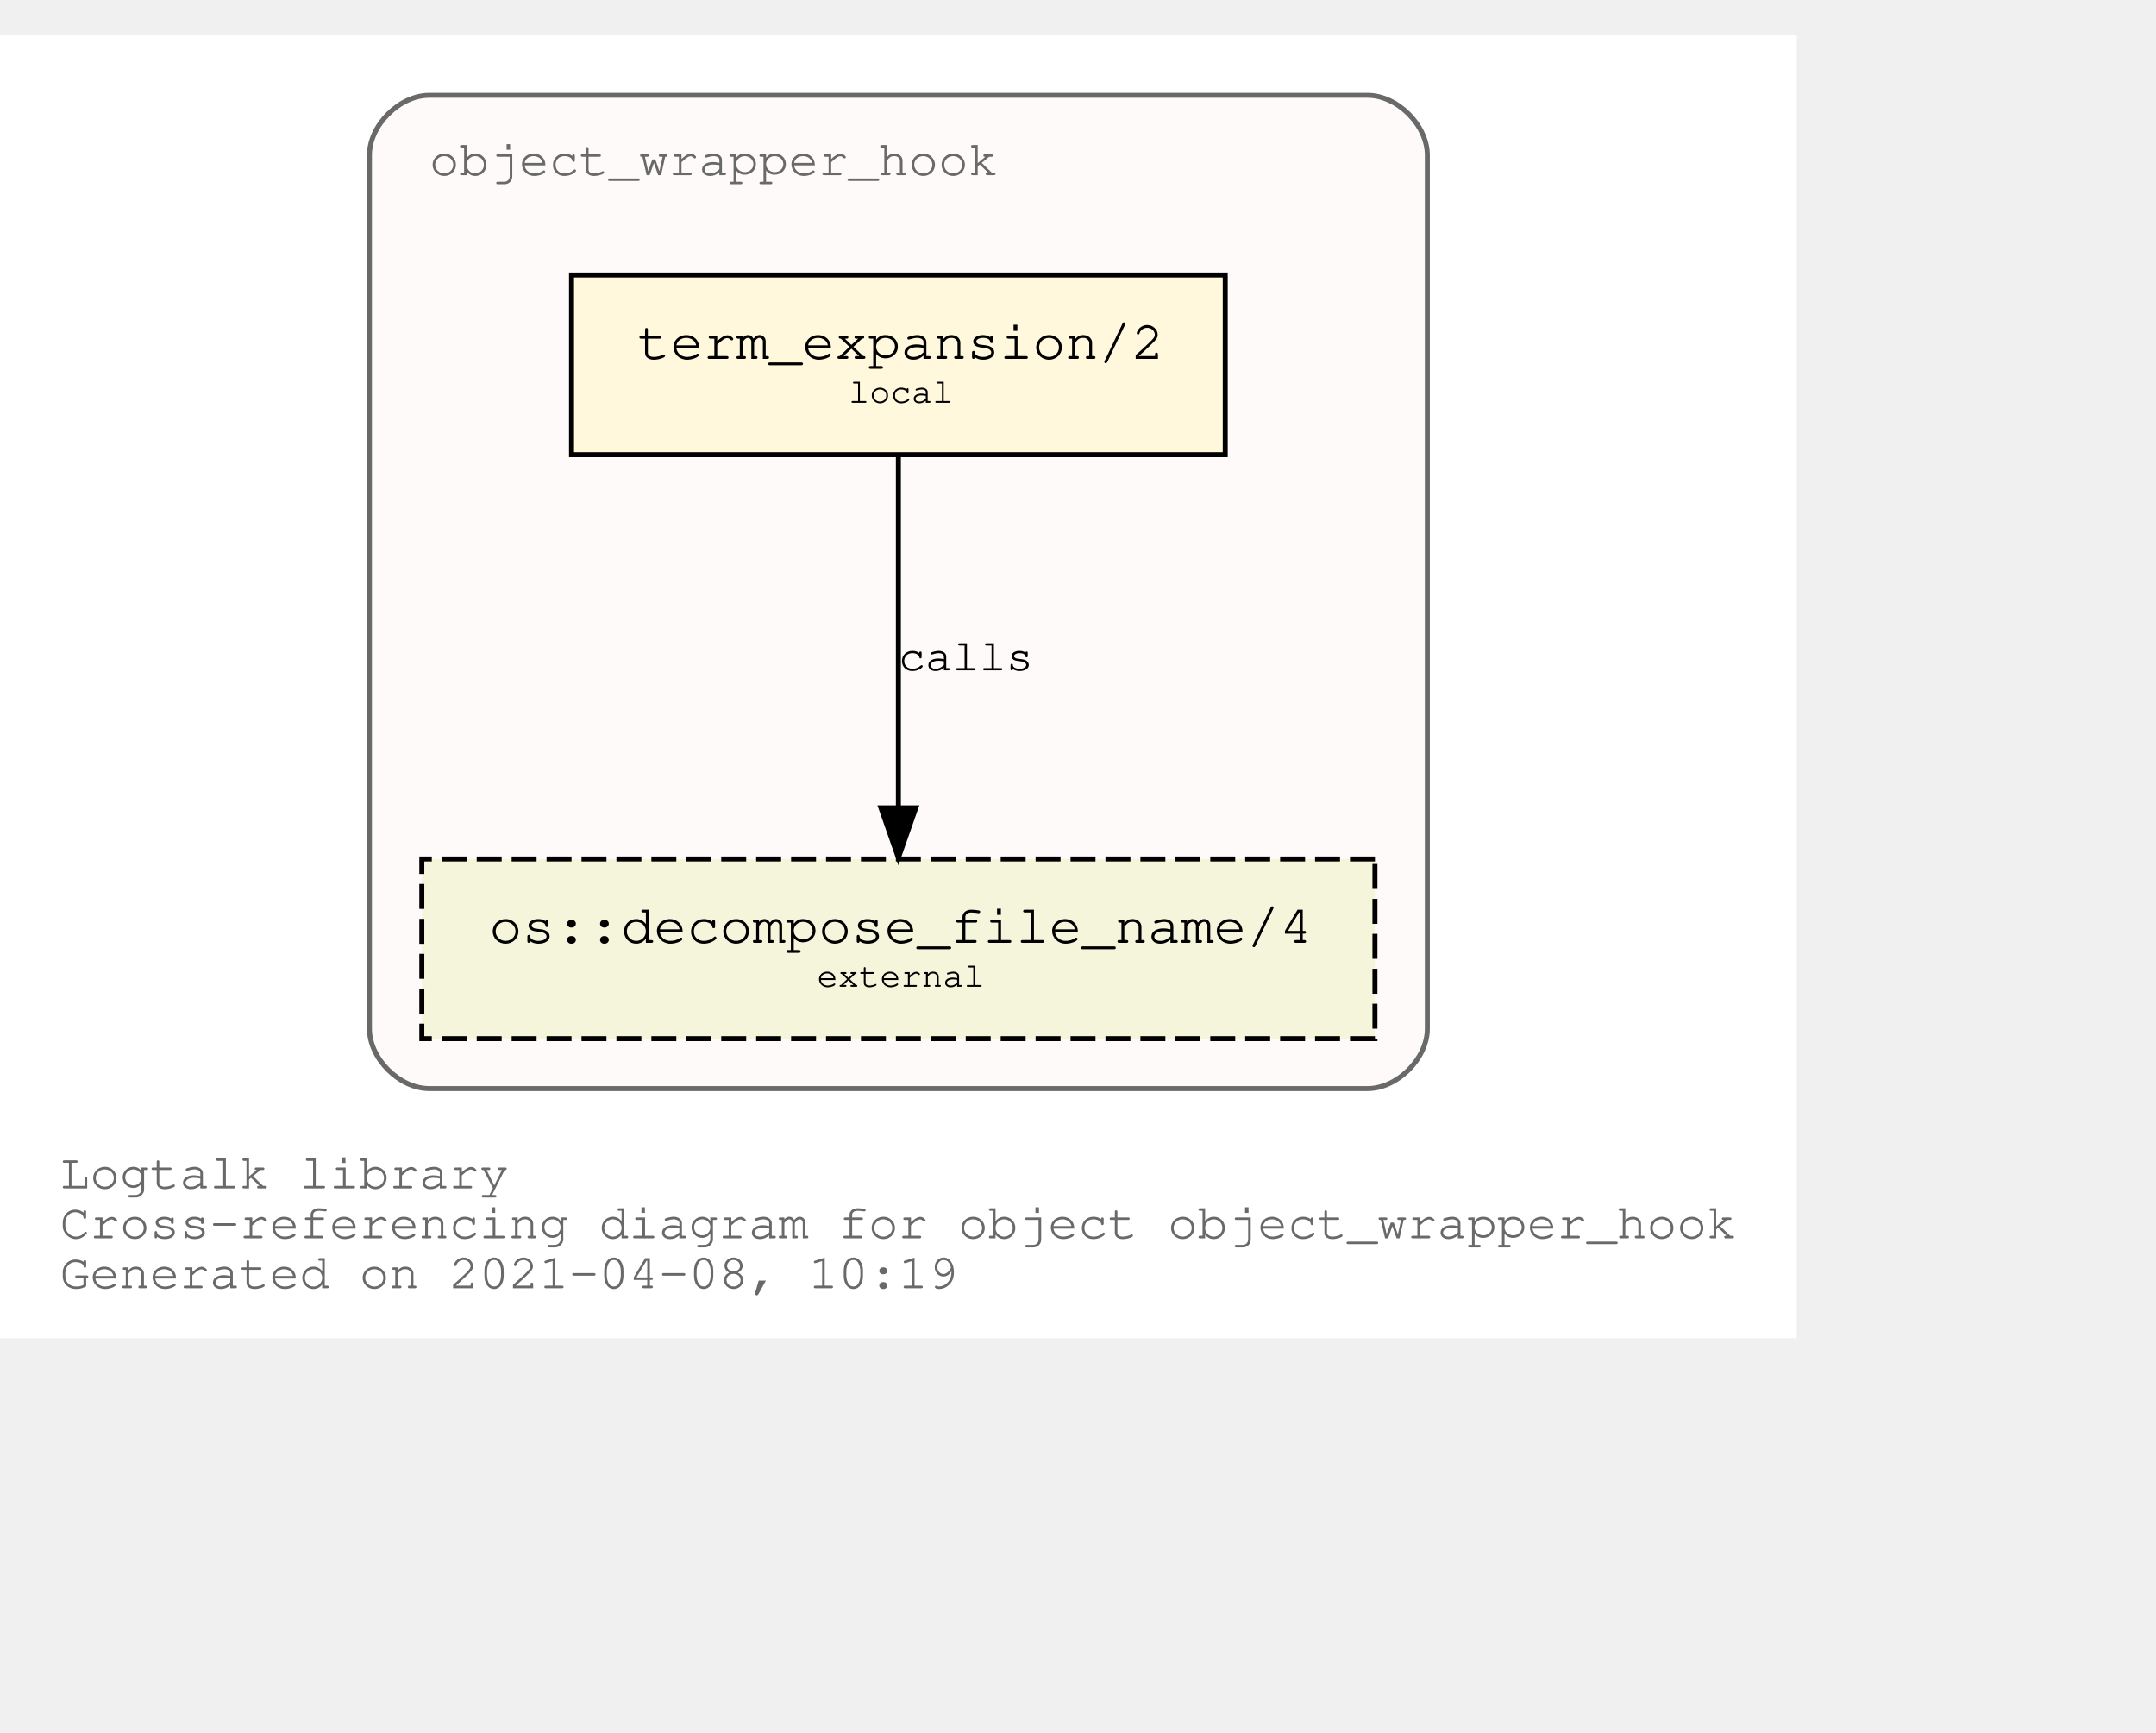
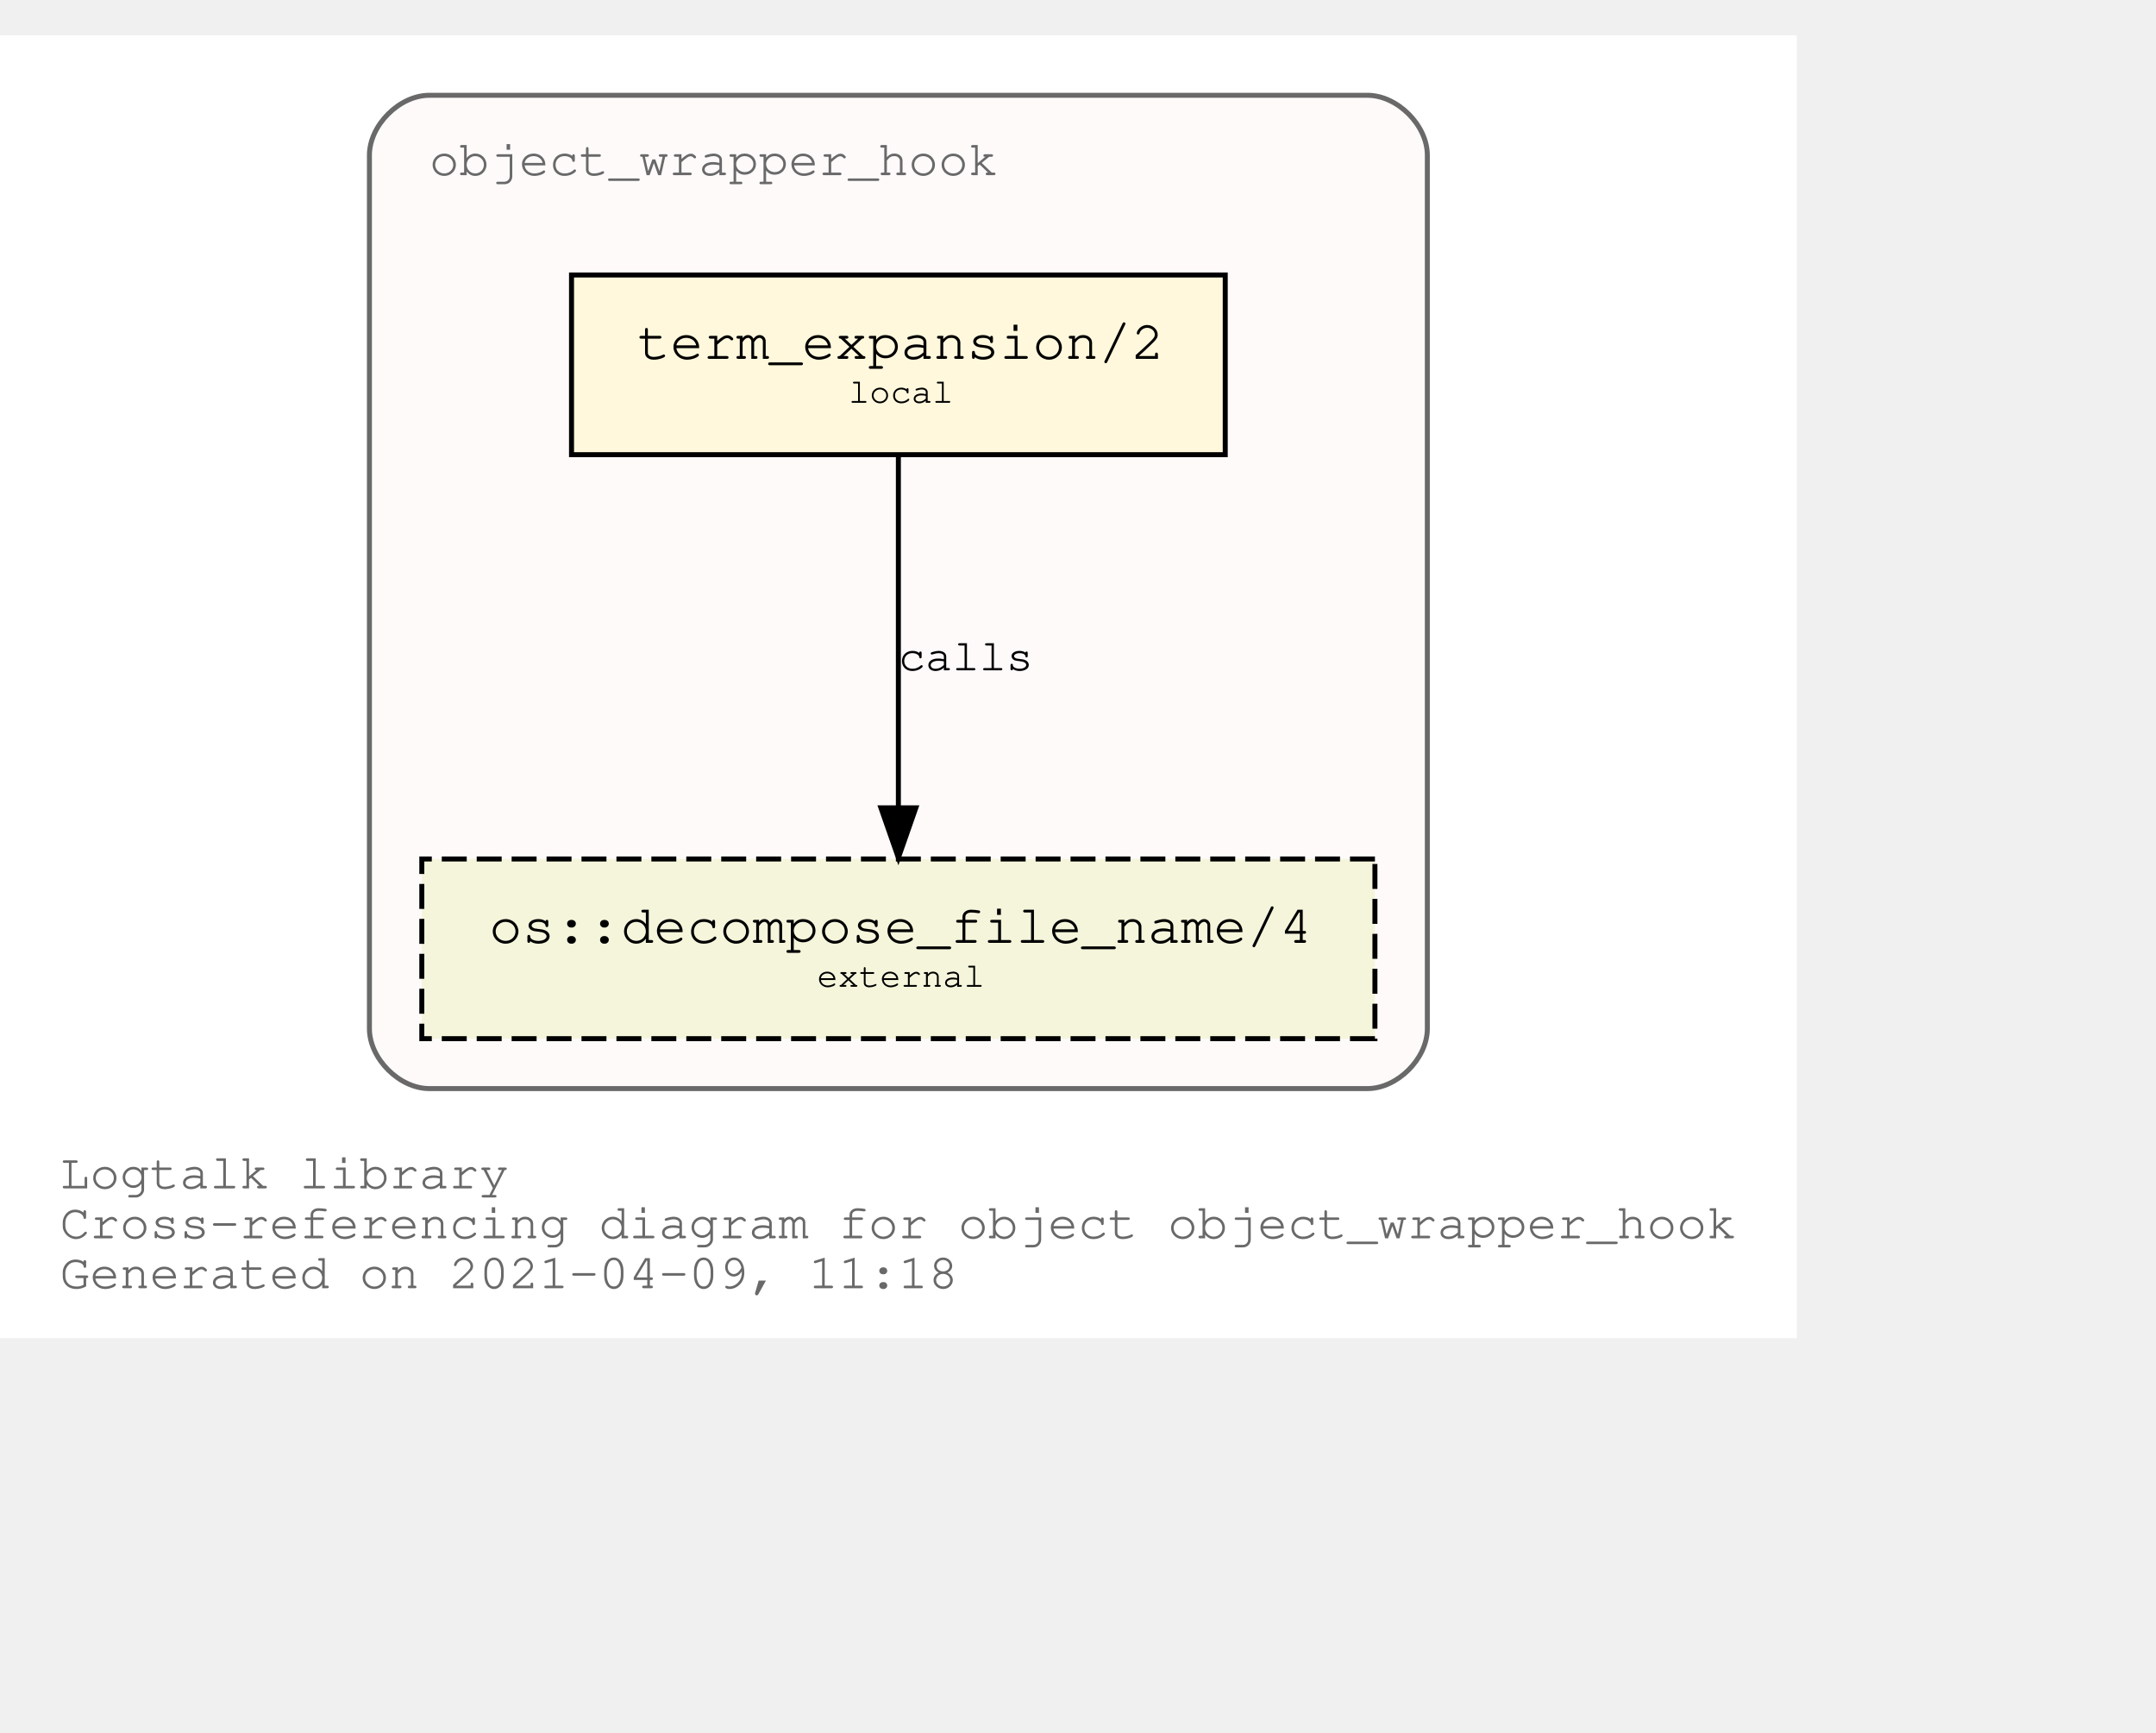
<svg xmlns="http://www.w3.org/2000/svg" xmlns:xlink="http://www.w3.org/1999/xlink" width="504pt" height="405pt" viewBox="72.00 72.00 432.05 333.00">
  <g id="graph0" class="graph" transform="scale(1 1) rotate(0) translate(76 329)">
    <polygon fill="white" stroke="transparent" points="-4,4 -4,-257 356.05,-257 356.05,4 -4,4" />
    <text text-anchor="start" x="8" y="-26" font-family="Courier,monospace" font-size="10.00" fill="dimgray">Logtalk library</text>
    <text text-anchor="start" x="8" y="-16" font-family="Courier,monospace" font-size="10.00" fill="dimgray">Cross-referencing diagram for object object_wrapper_hook</text>
-     <text text-anchor="start" x="8" y="-6" font-family="Courier,monospace" font-size="10.00" fill="dimgray">Generated on 2021-04-08, 10:19</text>
+     <text text-anchor="start" x="8" y="-6" font-family="Courier,monospace" font-size="10.00" fill="dimgray">Generated on 2021-04-09, 11:18</text>
    <g id="clust1" class="cluster">
      <g id="a_clust1">
        <a xlink:title="object_wrapper_hook">
          <path fill="snow" stroke="dimgray" d="M82.03,-46C82.03,-46 270.03,-46 270.03,-46 276.03,-46 282.03,-52 282.03,-58 282.03,-58 282.03,-233 282.03,-233 282.03,-239 276.03,-245 270.03,-245 270.03,-245 82.03,-245 82.03,-245 76.03,-245 70.03,-239 70.03,-233 70.03,-233 70.03,-58 70.03,-58 70.03,-52 76.03,-46 82.03,-46" />
          <g id="a_clust1_0">
-             <a xlink:href="https://github.com/LogtalkDotOrg/logtalk3/tree/bd89bb6150ba77886677a81b62bbea99413e25fb/library/hook_objects/object_wrapper_hook.lgt" xlink:title="https://github.com/LogtalkDotOrg/logtalk3/tree/bd89bb6150ba77886677a81b62bbea99413e25fb/library/hook_objects/object_wrapper_hook.lgt">
+             <a xlink:href="https://github.com/LogtalkDotOrg/logtalk3/tree/d6c31f17229fbecae42f66e3f2121819fc2d134f/library/hook_objects/object_wrapper_hook.lgt" xlink:title="https://github.com/LogtalkDotOrg/logtalk3/tree/d6c31f17229fbecae42f66e3f2121819fc2d134f/library/hook_objects/object_wrapper_hook.lgt">
              <text text-anchor="start" x="82.02" y="-229" font-family="Courier,monospace" font-size="10.00" fill="dimgray">object_wrapper_hook</text>
            </a>
          </g>
        </a>
      </g>
    </g>
    <g id="node1" class="node">
      <g id="a_node1">
-         <a xlink:href="https://github.com/LogtalkDotOrg/logtalk3/tree/bd89bb6150ba77886677a81b62bbea99413e25fb/library/hook_objects/object_wrapper_hook.lgt#L38" xlink:title="https://github.com/LogtalkDotOrg/logtalk3/tree/bd89bb6150ba77886677a81b62bbea99413e25fb/library/hook_objects/object_wrapper_hook.lgt#L38">
+         <a xlink:href="https://github.com/LogtalkDotOrg/logtalk3/tree/d6c31f17229fbecae42f66e3f2121819fc2d134f/library/hook_objects/object_wrapper_hook.lgt#L38" xlink:title="https://github.com/LogtalkDotOrg/logtalk3/tree/d6c31f17229fbecae42f66e3f2121819fc2d134f/library/hook_objects/object_wrapper_hook.lgt#L38">
          <polygon fill="cornsilk" stroke="black" points="241.53,-209 110.53,-209 110.53,-173 241.53,-173 241.53,-209" />
          <text text-anchor="start" x="118.83" y="-192.8" font-family="Courier,monospace" font-size="9.00"> </text>
          <text text-anchor="start" x="123.72" y="-192.2" font-family="Courier,monospace" font-size="11.00">term_expansion/2</text>
          <text text-anchor="start" x="228.83" y="-192.8" font-family="Courier,monospace" font-size="9.00"> </text>
          <text text-anchor="start" x="118.83" y="-182.8" font-family="Courier,monospace" font-size="9.00"> </text>
          <text text-anchor="start" x="166.03" y="-183.4" font-family="Courier,monospace" font-size="7.00">local</text>
          <text text-anchor="start" x="228.83" y="-182.8" font-family="Courier,monospace" font-size="9.00"> </text>
        </a>
      </g>
    </g>
    <g id="node2" class="node">
      <g id="a_node2">
        <a xlink:href="https://logtalk.org/library/osp_0.html#decompose_file_name/4" xlink:title="https://logtalk.org/library/osp_0.html#decompose_file_name/4">
          <polygon fill="beige" stroke="black" stroke-dasharray="5,2" points="271.53,-92 80.53,-92 80.53,-56 271.53,-56 271.53,-92" />
          <text text-anchor="start" x="88.83" y="-75.8" font-family="Courier,monospace" font-size="9.00"> </text>
          <text text-anchor="start" x="94.01" y="-75.2" font-family="Courier,monospace" font-size="11.00">os::decompose_file_name/4</text>
          <text text-anchor="start" x="258.83" y="-75.8" font-family="Courier,monospace" font-size="9.00"> </text>
          <text text-anchor="start" x="88.83" y="-65.8" font-family="Courier,monospace" font-size="9.00"> </text>
          <text text-anchor="start" x="159.72" y="-66.4" font-family="Courier,monospace" font-size="7.00">external</text>
          <text text-anchor="start" x="258.83" y="-65.8" font-family="Courier,monospace" font-size="9.00"> </text>
        </a>
      </g>
    </g>
    <g id="edge1" class="edge">
      <g id="a_edge1">
-         <a xlink:href="https://github.com/LogtalkDotOrg/logtalk3/tree/bd89bb6150ba77886677a81b62bbea99413e25fb/library/hook_objects/object_wrapper_hook.lgt#L38" xlink:title="calls">
+         <a xlink:href="https://github.com/LogtalkDotOrg/logtalk3/tree/d6c31f17229fbecae42f66e3f2121819fc2d134f/library/hook_objects/object_wrapper_hook.lgt#L38" xlink:title="calls">
          <path fill="none" stroke="black" d="M176.03,-172.53C176.03,-153.94 176.03,-124.24 176.03,-102.5" />
          <polygon fill="black" stroke="black" points="179.53,-102.25 176.03,-92.25 172.53,-102.25 179.53,-102.25" />
        </a>
      </g>
      <g id="a_edge1-label">
-         <a xlink:href="https://github.com/LogtalkDotOrg/logtalk3/tree/bd89bb6150ba77886677a81b62bbea99413e25fb/library/hook_objects/object_wrapper_hook.lgt#L38" xlink:title="https://github.com/LogtalkDotOrg/logtalk3/tree/bd89bb6150ba77886677a81b62bbea99413e25fb/library/hook_objects/object_wrapper_hook.lgt#L38">
+         <a xlink:href="https://github.com/LogtalkDotOrg/logtalk3/tree/d6c31f17229fbecae42f66e3f2121819fc2d134f/library/hook_objects/object_wrapper_hook.lgt#L38" xlink:title="https://github.com/LogtalkDotOrg/logtalk3/tree/d6c31f17229fbecae42f66e3f2121819fc2d134f/library/hook_objects/object_wrapper_hook.lgt#L38">
          <text text-anchor="start" x="176.03" y="-129.8" font-family="Courier,monospace" font-size="9.00">calls</text>
        </a>
      </g>
    </g>
  </g>
</svg>
